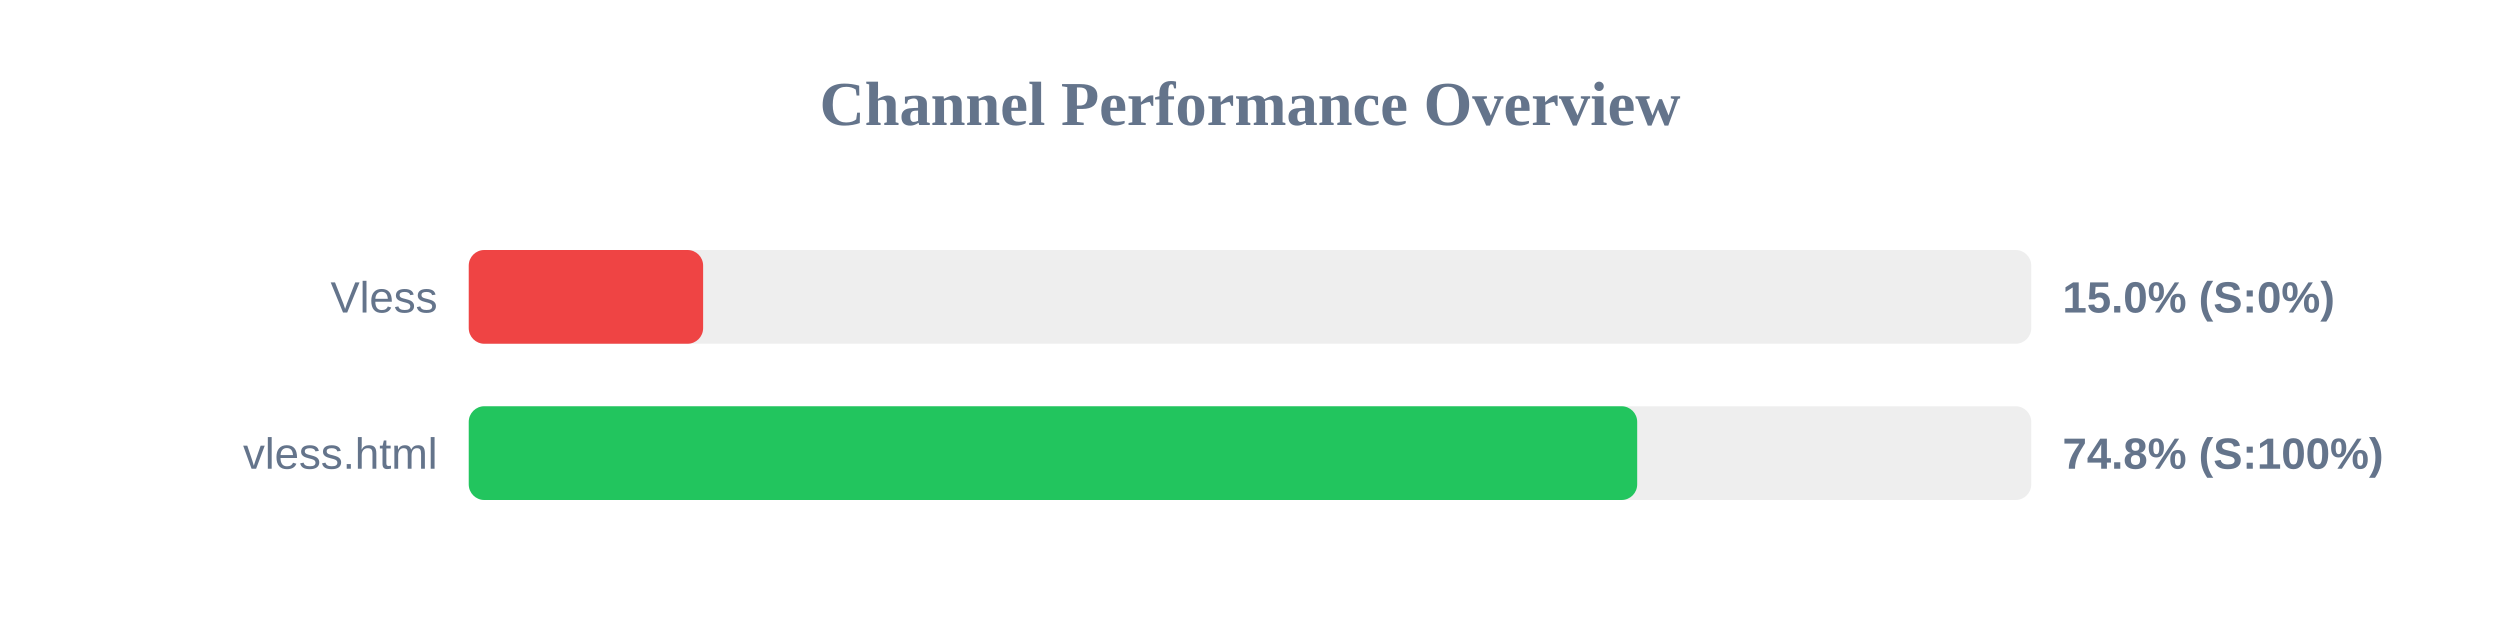
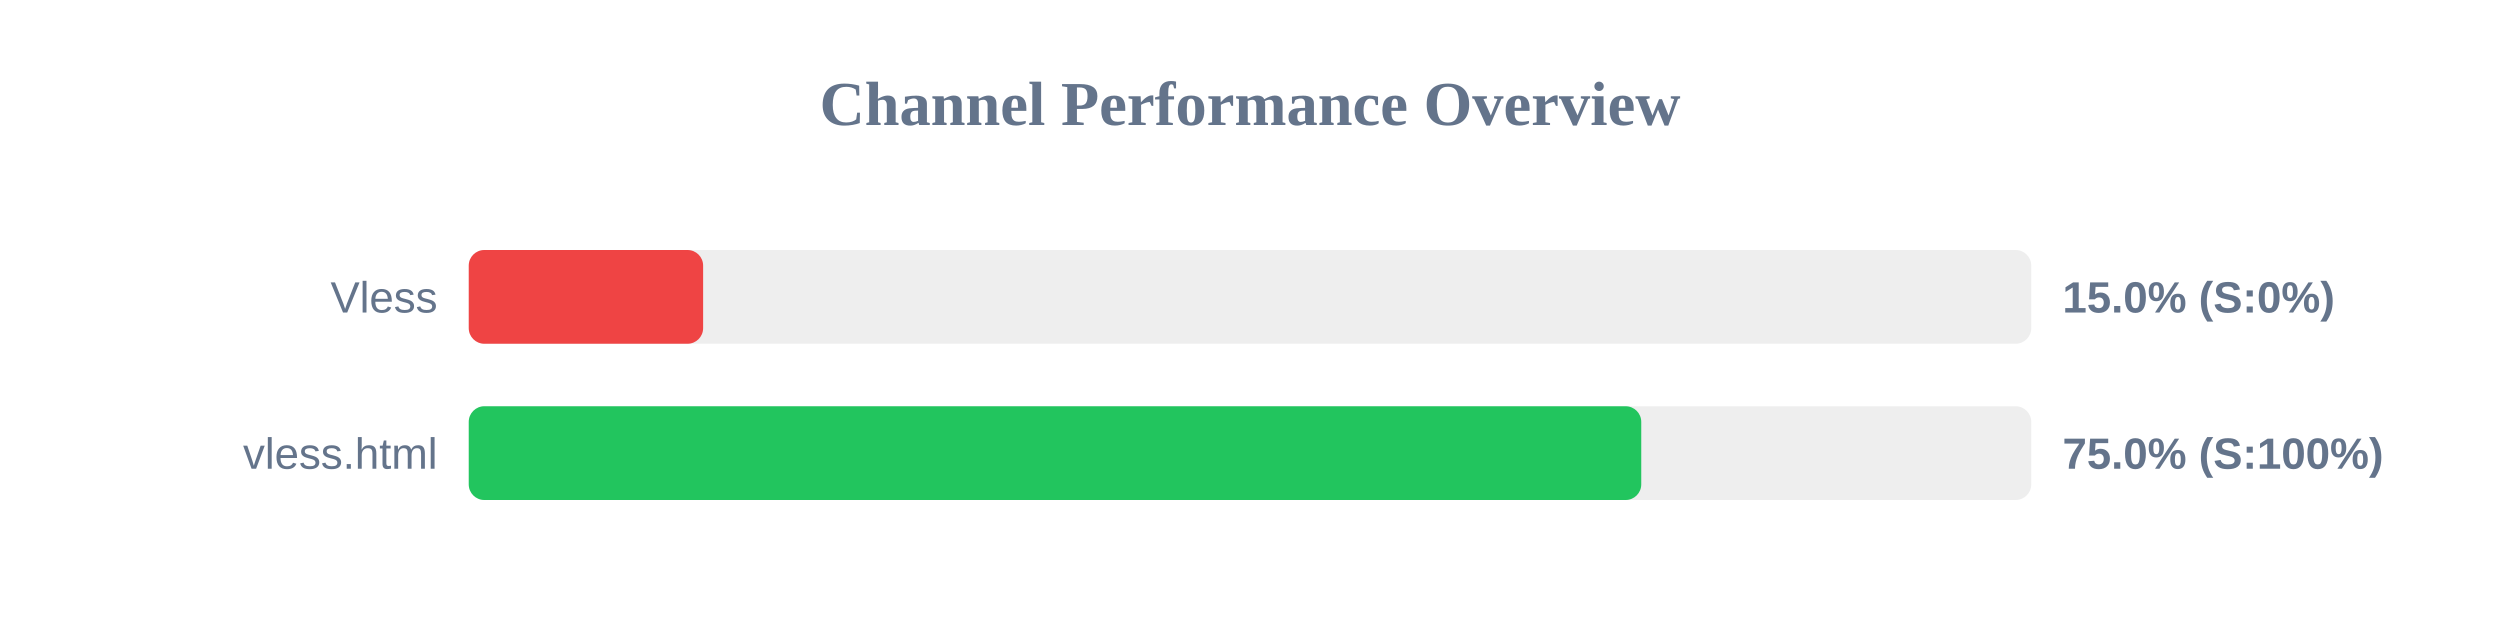
<svg xmlns="http://www.w3.org/2000/svg" width="800" height="200" version="1.1">
  <style>
        .row { font: 14px Arial; fill: #64748b; }
        .score { font: bold 14px Arial; fill: #64748b; }
    </style>
  <text x="400" y="40" text-anchor="middle" font-size="20px" font-weight="bold" fill="#64748b">Channel Performance Overview</text>
  <rect x="150" y="80" width="500" height="30" fill="#eee" rx="5" />
  <rect x="150" y="80" width="75.0" height="30" fill="#ef4444" rx="5" />
  <text x="140" y="100" text-anchor="end" class="row">Vless</text>
  <text x="660" y="100" text-anchor="start" class="score">15.0% (S:0%)</text>
  <rect x="150" y="130" width="500" height="30" fill="#eee" rx="5" />
-   <rect x="150" y="130" width="373.9" height="30" fill="#22c55e" rx="5" />
+   <rect x="150" y="130" width="375.2" height="30" fill="#22c55e" rx="5" />
  <text x="140" y="150" text-anchor="end" class="row">vless.html</text>
-   <text x="660" y="150" text-anchor="start" class="score">74.8% (S:100%)</text>
+   <text x="660" y="150" text-anchor="start" class="score">75.0% (S:100%)</text>
</svg>
